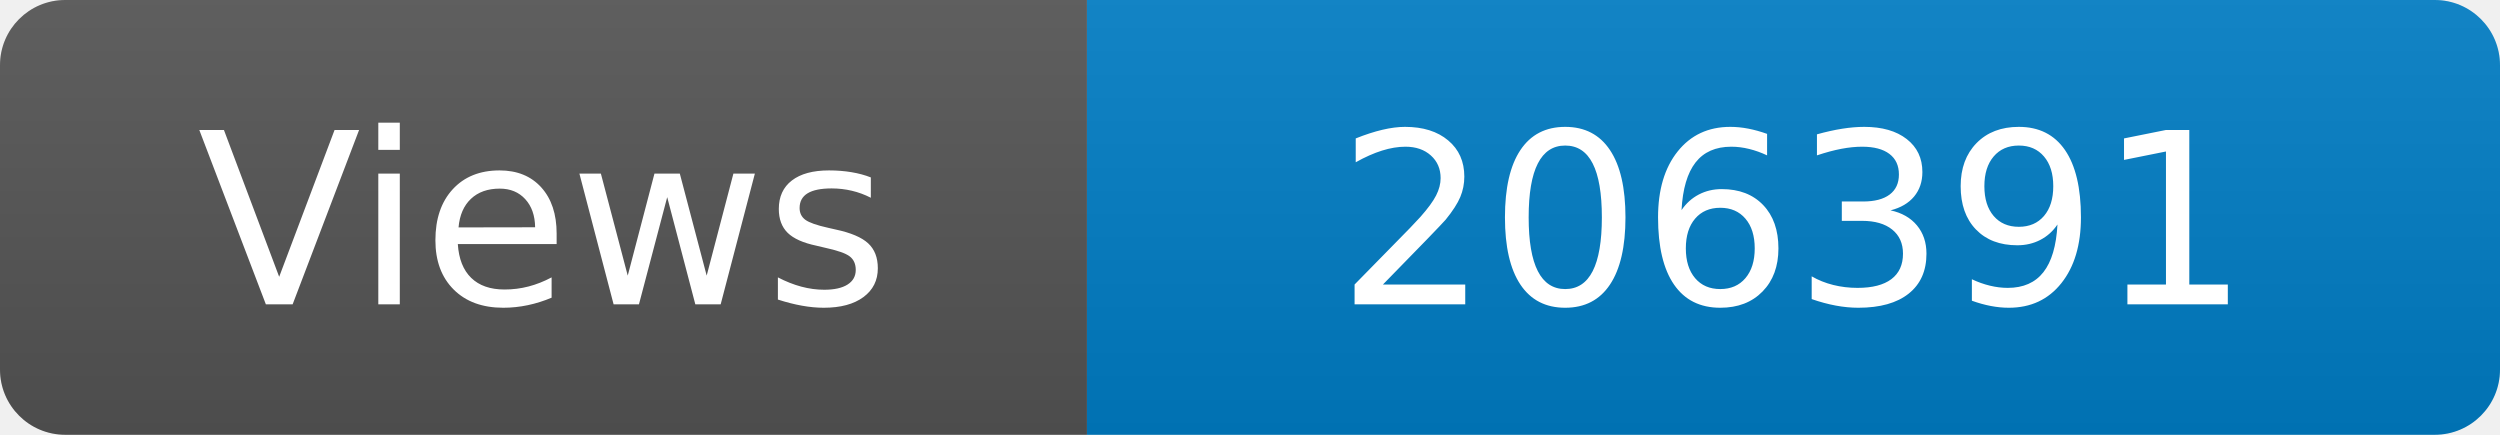
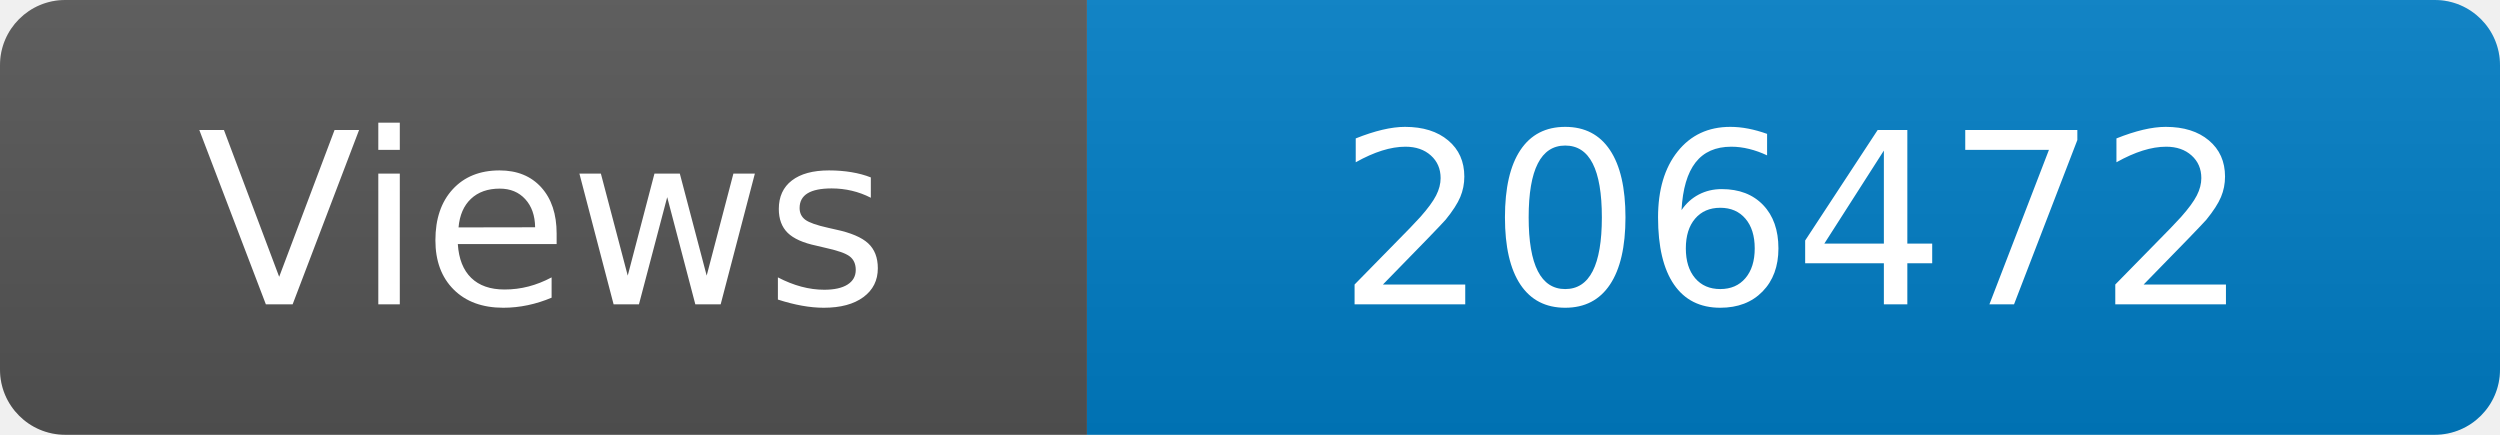
<svg xmlns="http://www.w3.org/2000/svg" width="115" height="20" role="img" aria-label="Maintained?: yes">
  <linearGradient id="s" x2="0" y2="100%">
    <stop offset="0" stop-color="#bbb" stop-opacity=".1" />
    <stop offset="1" stop-opacity=".1" />
  </linearGradient>
  <clipPath id="r">
    <rect width="115" height="20" rx="3" fill="#fff" />
  </clipPath>
  <g clip-path="url(#r)">
    <rect width="50" height="20" fill="#555" />
    <rect x="50" width="160" height="20" fill="#007ec6" />
    <rect width="115" height="20" fill="url(#s)" />
  </g>
  <g fill="#fff" text-anchor="middle" font-family="Verdana,Geneva,DejaVu Sans,sans-serif" font-size="110">
    <text x="250" y="140" transform="scale(.1)" fill="#fff">Views</text>
-     <text x="825" y="140" transform="scale(.1)" fill="#fff">206391</text>
+     <text x="825" y="140" transform="scale(.1)" fill="#fff">206472</text>
  </g>
</svg>
